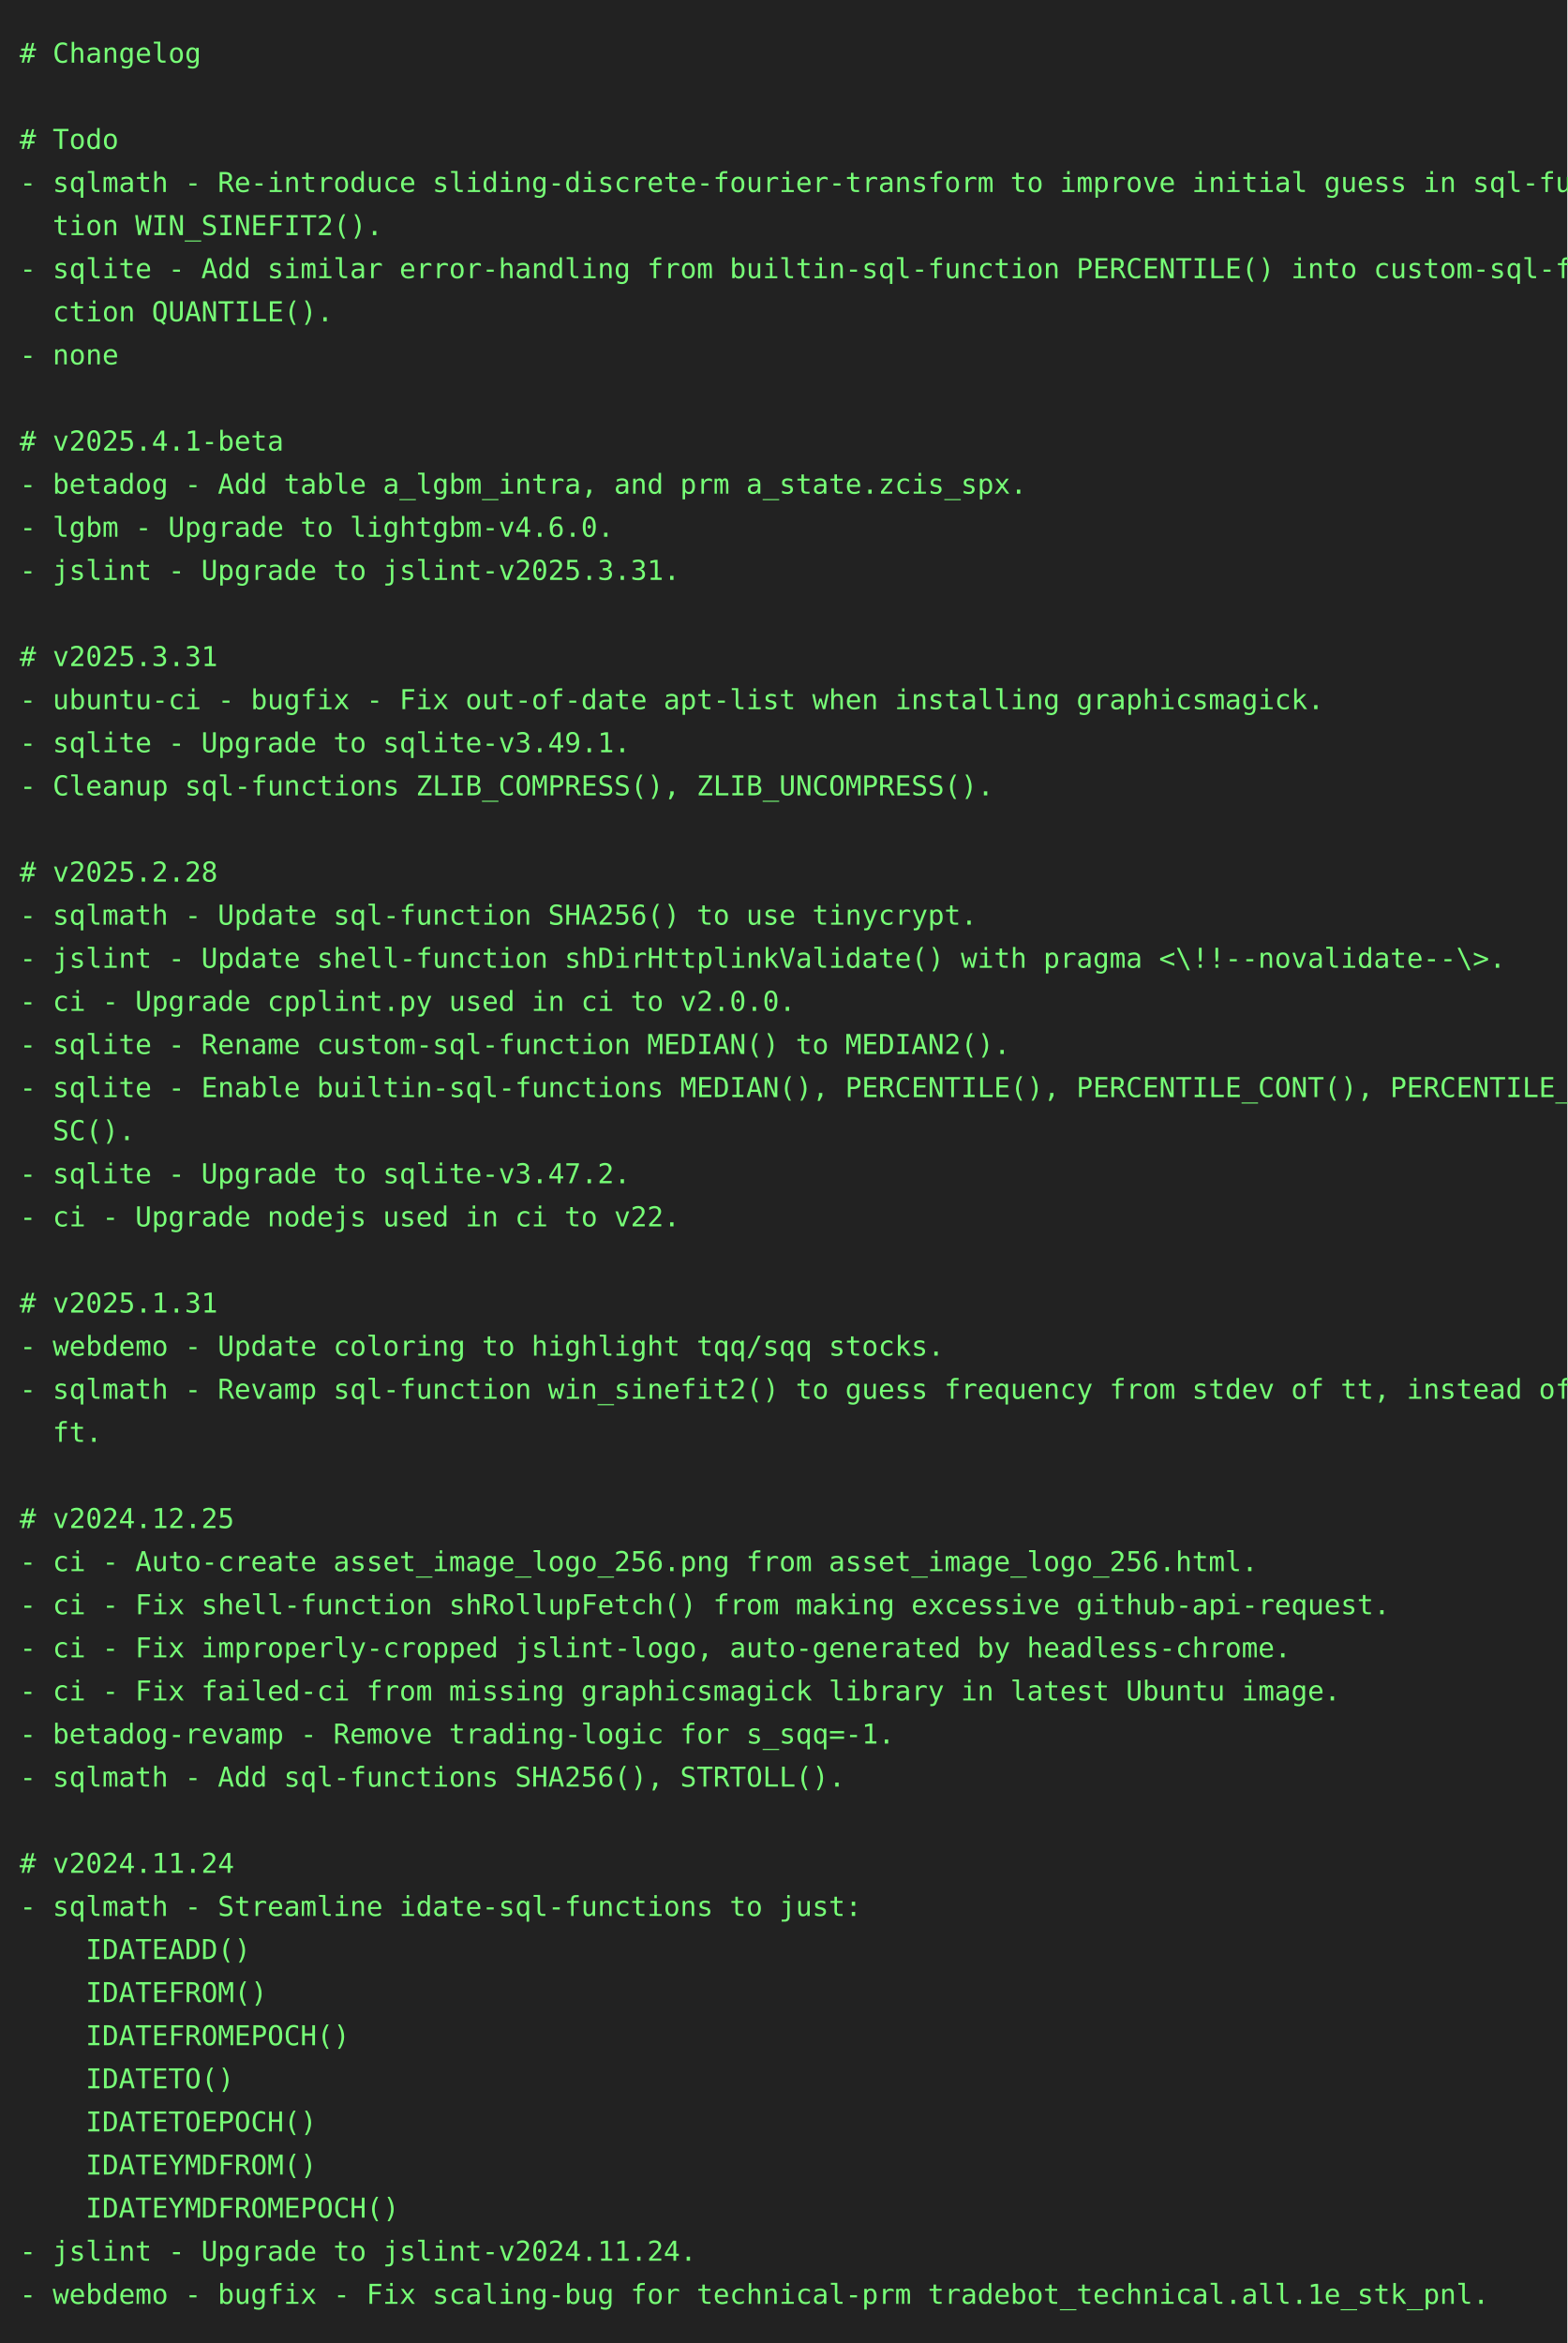
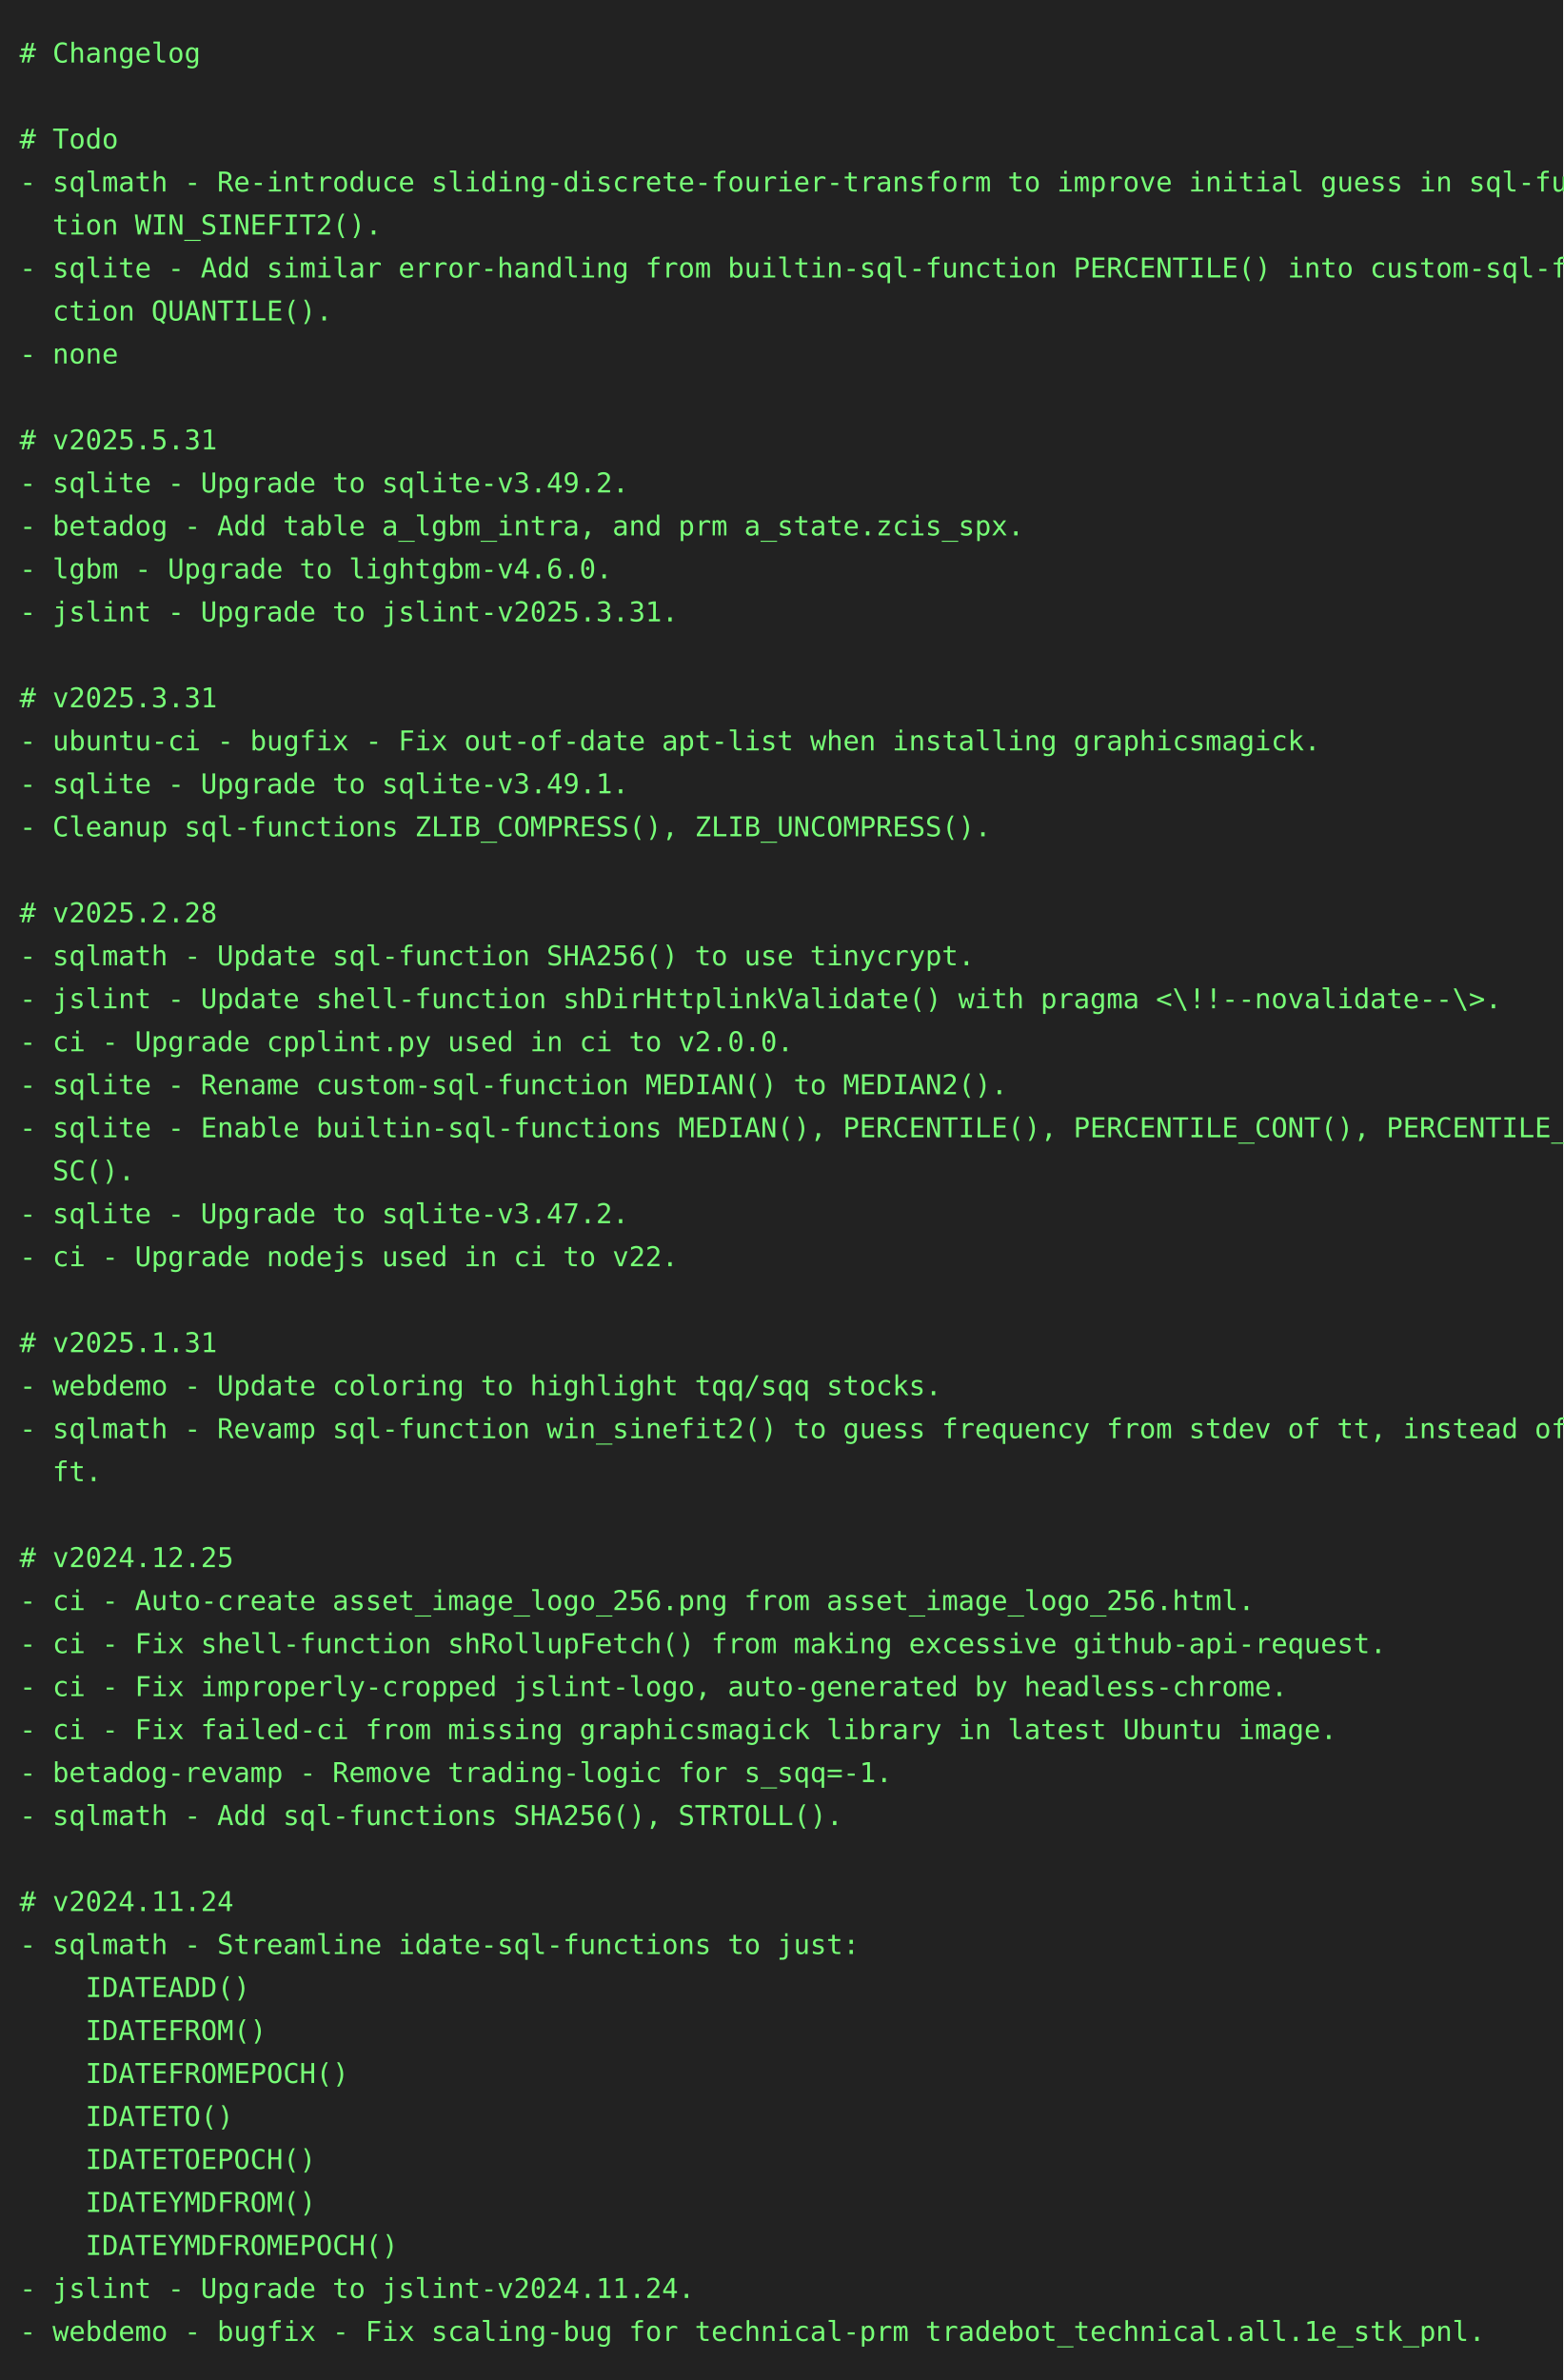
- <svg xmlns="http://www.w3.org/2000/svg" height="1196" width="800">
-   <rect height="1196" fill="#222" width="800" />
+ <svg xmlns="http://www.w3.org/2000/svg" height="1218" width="800">
+   <rect height="1218" fill="#222" width="800" />
  <text fill="#7f7" font-family="consolas, menlo, monospace" font-size="14" xml:space="preserve">
    <tspan lengthAdjust="spacingAndGlyphs" textLength="768" x="10" y="32"># Changelog                                                                                      </tspan>
    <tspan lengthAdjust="spacingAndGlyphs" textLength="768" x="10" y="54">                                                                                                 </tspan>
    <tspan lengthAdjust="spacingAndGlyphs" textLength="768" x="10" y="76"># Todo                                                                                           </tspan>
    <tspan lengthAdjust="spacingAndGlyphs" textLength="768" x="10" y="98">- sqlmath - Re-introduce sliding-discrete-fourier-transform to improve initial guess in sql-func\</tspan>
    <tspan lengthAdjust="spacingAndGlyphs" textLength="768" x="10" y="120">  tion WIN_SINEFIT2().                                                                           </tspan>
    <tspan lengthAdjust="spacingAndGlyphs" textLength="768" x="10" y="142">- sqlite - Add similar error-handling from builtin-sql-function PERCENTILE() into custom-sql-fun\</tspan>
    <tspan lengthAdjust="spacingAndGlyphs" textLength="768" x="10" y="164">  ction QUANTILE().                                                                              </tspan>
    <tspan lengthAdjust="spacingAndGlyphs" textLength="768" x="10" y="186">- none                                                                                           </tspan>
    <tspan lengthAdjust="spacingAndGlyphs" textLength="768" x="10" y="208">                                                                                                 </tspan>
-     <tspan lengthAdjust="spacingAndGlyphs" textLength="768" x="10" y="230"># v2025.4.1-beta                                                                                 </tspan>
-     <tspan lengthAdjust="spacingAndGlyphs" textLength="768" x="10" y="252">- betadog - Add table a_lgbm_intra, and prm a_state.zcis_spx.                                    </tspan>
-     <tspan lengthAdjust="spacingAndGlyphs" textLength="768" x="10" y="274">- lgbm - Upgrade to lightgbm-v4.6.0.                                                             </tspan>
-     <tspan lengthAdjust="spacingAndGlyphs" textLength="768" x="10" y="296">- jslint - Upgrade to jslint-v2025.3.31.                                                         </tspan>
-     <tspan lengthAdjust="spacingAndGlyphs" textLength="768" x="10" y="318">                                                                                                 </tspan>
-     <tspan lengthAdjust="spacingAndGlyphs" textLength="768" x="10" y="340"># v2025.3.31                                                                                     </tspan>
-     <tspan lengthAdjust="spacingAndGlyphs" textLength="768" x="10" y="362">- ubuntu-ci - bugfix - Fix out-of-date apt-list when installing graphicsmagick.                  </tspan>
-     <tspan lengthAdjust="spacingAndGlyphs" textLength="768" x="10" y="384">- sqlite - Upgrade to sqlite-v3.49.1.                                                            </tspan>
-     <tspan lengthAdjust="spacingAndGlyphs" textLength="768" x="10" y="406">- Cleanup sql-functions ZLIB_COMPRESS(), ZLIB_UNCOMPRESS().                                      </tspan>
-     <tspan lengthAdjust="spacingAndGlyphs" textLength="768" x="10" y="428">                                                                                                 </tspan>
-     <tspan lengthAdjust="spacingAndGlyphs" textLength="768" x="10" y="450"># v2025.2.28                                                                                     </tspan>
-     <tspan lengthAdjust="spacingAndGlyphs" textLength="768" x="10" y="472">- sqlmath - Update sql-function SHA256() to use tinycrypt.                                       </tspan>
-     <tspan lengthAdjust="spacingAndGlyphs" textLength="768" x="10" y="494">- jslint - Update shell-function shDirHttplinkValidate() with pragma &lt;\!!--novalidate--\&gt;.       </tspan>
-     <tspan lengthAdjust="spacingAndGlyphs" textLength="768" x="10" y="516">- ci - Upgrade cpplint.py used in ci to v2.0.0.                                                  </tspan>
-     <tspan lengthAdjust="spacingAndGlyphs" textLength="768" x="10" y="538">- sqlite - Rename custom-sql-function MEDIAN() to MEDIAN2().                                     </tspan>
-     <tspan lengthAdjust="spacingAndGlyphs" textLength="768" x="10" y="560">- sqlite - Enable builtin-sql-functions MEDIAN(), PERCENTILE(), PERCENTILE_CONT(), PERCENTILE_DI\</tspan>
-     <tspan lengthAdjust="spacingAndGlyphs" textLength="768" x="10" y="582">  SC().                                                                                          </tspan>
-     <tspan lengthAdjust="spacingAndGlyphs" textLength="768" x="10" y="604">- sqlite - Upgrade to sqlite-v3.47.2.                                                            </tspan>
-     <tspan lengthAdjust="spacingAndGlyphs" textLength="768" x="10" y="626">- ci - Upgrade nodejs used in ci to v22.                                                         </tspan>
-     <tspan lengthAdjust="spacingAndGlyphs" textLength="768" x="10" y="648">                                                                                                 </tspan>
-     <tspan lengthAdjust="spacingAndGlyphs" textLength="768" x="10" y="670"># v2025.1.31                                                                                     </tspan>
-     <tspan lengthAdjust="spacingAndGlyphs" textLength="768" x="10" y="692">- webdemo - Update coloring to highlight tqq/sqq stocks.                                         </tspan>
-     <tspan lengthAdjust="spacingAndGlyphs" textLength="768" x="10" y="714">- sqlmath - Revamp sql-function win_sinefit2() to guess frequency from stdev of tt, instead of d\</tspan>
-     <tspan lengthAdjust="spacingAndGlyphs" textLength="768" x="10" y="736">  ft.                                                                                            </tspan>
-     <tspan lengthAdjust="spacingAndGlyphs" textLength="768" x="10" y="758">                                                                                                 </tspan>
-     <tspan lengthAdjust="spacingAndGlyphs" textLength="768" x="10" y="780"># v2024.12.25                                                                                    </tspan>
-     <tspan lengthAdjust="spacingAndGlyphs" textLength="768" x="10" y="802">- ci - Auto-create asset_image_logo_256.png from asset_image_logo_256.html.                      </tspan>
-     <tspan lengthAdjust="spacingAndGlyphs" textLength="768" x="10" y="824">- ci - Fix shell-function shRollupFetch() from making excessive github-api-request.              </tspan>
-     <tspan lengthAdjust="spacingAndGlyphs" textLength="768" x="10" y="846">- ci - Fix improperly-cropped jslint-logo, auto-generated by headless-chrome.                    </tspan>
-     <tspan lengthAdjust="spacingAndGlyphs" textLength="768" x="10" y="868">- ci - Fix failed-ci from missing graphicsmagick library in latest Ubuntu image.                 </tspan>
-     <tspan lengthAdjust="spacingAndGlyphs" textLength="768" x="10" y="890">- betadog-revamp - Remove trading-logic for s_sqq=-1.                                            </tspan>
-     <tspan lengthAdjust="spacingAndGlyphs" textLength="768" x="10" y="912">- sqlmath - Add sql-functions SHA256(), STRTOLL().                                               </tspan>
-     <tspan lengthAdjust="spacingAndGlyphs" textLength="768" x="10" y="934">                                                                                                 </tspan>
-     <tspan lengthAdjust="spacingAndGlyphs" textLength="768" x="10" y="956"># v2024.11.24                                                                                    </tspan>
-     <tspan lengthAdjust="spacingAndGlyphs" textLength="768" x="10" y="978">- sqlmath - Streamline idate-sql-functions to just:                                              </tspan>
-     <tspan lengthAdjust="spacingAndGlyphs" textLength="768" x="10" y="1000">    IDATEADD()                                                                                   </tspan>
-     <tspan lengthAdjust="spacingAndGlyphs" textLength="768" x="10" y="1022">    IDATEFROM()                                                                                  </tspan>
-     <tspan lengthAdjust="spacingAndGlyphs" textLength="768" x="10" y="1044">    IDATEFROMEPOCH()                                                                             </tspan>
-     <tspan lengthAdjust="spacingAndGlyphs" textLength="768" x="10" y="1066">    IDATETO()                                                                                    </tspan>
-     <tspan lengthAdjust="spacingAndGlyphs" textLength="768" x="10" y="1088">    IDATETOEPOCH()                                                                               </tspan>
-     <tspan lengthAdjust="spacingAndGlyphs" textLength="768" x="10" y="1110">    IDATEYMDFROM()                                                                               </tspan>
-     <tspan lengthAdjust="spacingAndGlyphs" textLength="768" x="10" y="1132">    IDATEYMDFROMEPOCH()                                                                          </tspan>
-     <tspan lengthAdjust="spacingAndGlyphs" textLength="768" x="10" y="1154">- jslint - Upgrade to jslint-v2024.11.24.                                                        </tspan>
-     <tspan lengthAdjust="spacingAndGlyphs" textLength="768" x="10" y="1176">- webdemo - bugfix - Fix scaling-bug for technical-prm tradebot_technical.all.1e_stk_pnl.        </tspan>
+     <tspan lengthAdjust="spacingAndGlyphs" textLength="768" x="10" y="230"># v2025.5.31                                                                                     </tspan>
+     <tspan lengthAdjust="spacingAndGlyphs" textLength="768" x="10" y="252">- sqlite - Upgrade to sqlite-v3.49.2.                                                            </tspan>
+     <tspan lengthAdjust="spacingAndGlyphs" textLength="768" x="10" y="274">- betadog - Add table a_lgbm_intra, and prm a_state.zcis_spx.                                    </tspan>
+     <tspan lengthAdjust="spacingAndGlyphs" textLength="768" x="10" y="296">- lgbm - Upgrade to lightgbm-v4.6.0.                                                             </tspan>
+     <tspan lengthAdjust="spacingAndGlyphs" textLength="768" x="10" y="318">- jslint - Upgrade to jslint-v2025.3.31.                                                         </tspan>
+     <tspan lengthAdjust="spacingAndGlyphs" textLength="768" x="10" y="340">                                                                                                 </tspan>
+     <tspan lengthAdjust="spacingAndGlyphs" textLength="768" x="10" y="362"># v2025.3.31                                                                                     </tspan>
+     <tspan lengthAdjust="spacingAndGlyphs" textLength="768" x="10" y="384">- ubuntu-ci - bugfix - Fix out-of-date apt-list when installing graphicsmagick.                  </tspan>
+     <tspan lengthAdjust="spacingAndGlyphs" textLength="768" x="10" y="406">- sqlite - Upgrade to sqlite-v3.49.1.                                                            </tspan>
+     <tspan lengthAdjust="spacingAndGlyphs" textLength="768" x="10" y="428">- Cleanup sql-functions ZLIB_COMPRESS(), ZLIB_UNCOMPRESS().                                      </tspan>
+     <tspan lengthAdjust="spacingAndGlyphs" textLength="768" x="10" y="450">                                                                                                 </tspan>
+     <tspan lengthAdjust="spacingAndGlyphs" textLength="768" x="10" y="472"># v2025.2.28                                                                                     </tspan>
+     <tspan lengthAdjust="spacingAndGlyphs" textLength="768" x="10" y="494">- sqlmath - Update sql-function SHA256() to use tinycrypt.                                       </tspan>
+     <tspan lengthAdjust="spacingAndGlyphs" textLength="768" x="10" y="516">- jslint - Update shell-function shDirHttplinkValidate() with pragma &lt;\!!--novalidate--\&gt;.       </tspan>
+     <tspan lengthAdjust="spacingAndGlyphs" textLength="768" x="10" y="538">- ci - Upgrade cpplint.py used in ci to v2.0.0.                                                  </tspan>
+     <tspan lengthAdjust="spacingAndGlyphs" textLength="768" x="10" y="560">- sqlite - Rename custom-sql-function MEDIAN() to MEDIAN2().                                     </tspan>
+     <tspan lengthAdjust="spacingAndGlyphs" textLength="768" x="10" y="582">- sqlite - Enable builtin-sql-functions MEDIAN(), PERCENTILE(), PERCENTILE_CONT(), PERCENTILE_DI\</tspan>
+     <tspan lengthAdjust="spacingAndGlyphs" textLength="768" x="10" y="604">  SC().                                                                                          </tspan>
+     <tspan lengthAdjust="spacingAndGlyphs" textLength="768" x="10" y="626">- sqlite - Upgrade to sqlite-v3.47.2.                                                            </tspan>
+     <tspan lengthAdjust="spacingAndGlyphs" textLength="768" x="10" y="648">- ci - Upgrade nodejs used in ci to v22.                                                         </tspan>
+     <tspan lengthAdjust="spacingAndGlyphs" textLength="768" x="10" y="670">                                                                                                 </tspan>
+     <tspan lengthAdjust="spacingAndGlyphs" textLength="768" x="10" y="692"># v2025.1.31                                                                                     </tspan>
+     <tspan lengthAdjust="spacingAndGlyphs" textLength="768" x="10" y="714">- webdemo - Update coloring to highlight tqq/sqq stocks.                                         </tspan>
+     <tspan lengthAdjust="spacingAndGlyphs" textLength="768" x="10" y="736">- sqlmath - Revamp sql-function win_sinefit2() to guess frequency from stdev of tt, instead of d\</tspan>
+     <tspan lengthAdjust="spacingAndGlyphs" textLength="768" x="10" y="758">  ft.                                                                                            </tspan>
+     <tspan lengthAdjust="spacingAndGlyphs" textLength="768" x="10" y="780">                                                                                                 </tspan>
+     <tspan lengthAdjust="spacingAndGlyphs" textLength="768" x="10" y="802"># v2024.12.25                                                                                    </tspan>
+     <tspan lengthAdjust="spacingAndGlyphs" textLength="768" x="10" y="824">- ci - Auto-create asset_image_logo_256.png from asset_image_logo_256.html.                      </tspan>
+     <tspan lengthAdjust="spacingAndGlyphs" textLength="768" x="10" y="846">- ci - Fix shell-function shRollupFetch() from making excessive github-api-request.              </tspan>
+     <tspan lengthAdjust="spacingAndGlyphs" textLength="768" x="10" y="868">- ci - Fix improperly-cropped jslint-logo, auto-generated by headless-chrome.                    </tspan>
+     <tspan lengthAdjust="spacingAndGlyphs" textLength="768" x="10" y="890">- ci - Fix failed-ci from missing graphicsmagick library in latest Ubuntu image.                 </tspan>
+     <tspan lengthAdjust="spacingAndGlyphs" textLength="768" x="10" y="912">- betadog-revamp - Remove trading-logic for s_sqq=-1.                                            </tspan>
+     <tspan lengthAdjust="spacingAndGlyphs" textLength="768" x="10" y="934">- sqlmath - Add sql-functions SHA256(), STRTOLL().                                               </tspan>
+     <tspan lengthAdjust="spacingAndGlyphs" textLength="768" x="10" y="956">                                                                                                 </tspan>
+     <tspan lengthAdjust="spacingAndGlyphs" textLength="768" x="10" y="978"># v2024.11.24                                                                                    </tspan>
+     <tspan lengthAdjust="spacingAndGlyphs" textLength="768" x="10" y="1000">- sqlmath - Streamline idate-sql-functions to just:                                              </tspan>
+     <tspan lengthAdjust="spacingAndGlyphs" textLength="768" x="10" y="1022">    IDATEADD()                                                                                   </tspan>
+     <tspan lengthAdjust="spacingAndGlyphs" textLength="768" x="10" y="1044">    IDATEFROM()                                                                                  </tspan>
+     <tspan lengthAdjust="spacingAndGlyphs" textLength="768" x="10" y="1066">    IDATEFROMEPOCH()                                                                             </tspan>
+     <tspan lengthAdjust="spacingAndGlyphs" textLength="768" x="10" y="1088">    IDATETO()                                                                                    </tspan>
+     <tspan lengthAdjust="spacingAndGlyphs" textLength="768" x="10" y="1110">    IDATETOEPOCH()                                                                               </tspan>
+     <tspan lengthAdjust="spacingAndGlyphs" textLength="768" x="10" y="1132">    IDATEYMDFROM()                                                                               </tspan>
+     <tspan lengthAdjust="spacingAndGlyphs" textLength="768" x="10" y="1154">    IDATEYMDFROMEPOCH()                                                                          </tspan>
+     <tspan lengthAdjust="spacingAndGlyphs" textLength="768" x="10" y="1176">- jslint - Upgrade to jslint-v2024.11.24.                                                        </tspan>
+     <tspan lengthAdjust="spacingAndGlyphs" textLength="768" x="10" y="1198">- webdemo - bugfix - Fix scaling-bug for technical-prm tradebot_technical.all.1e_stk_pnl.        </tspan>
  </text>
</svg>
